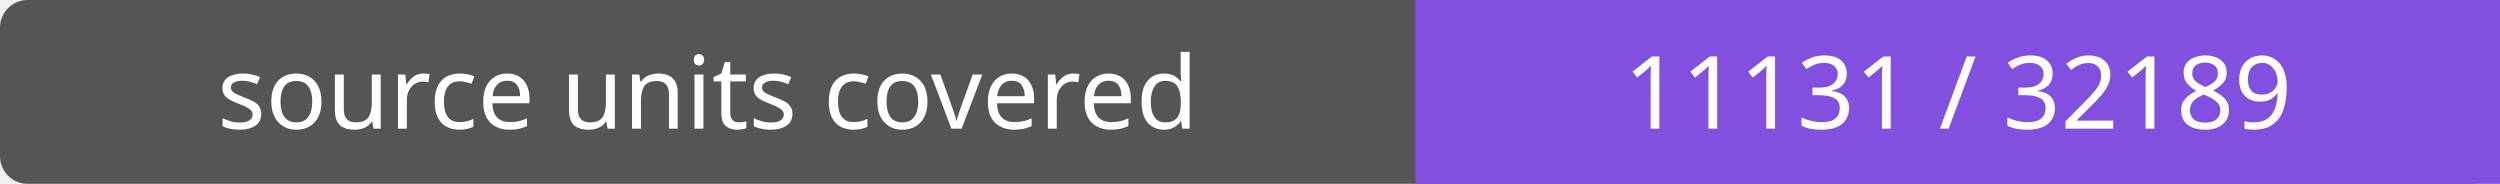
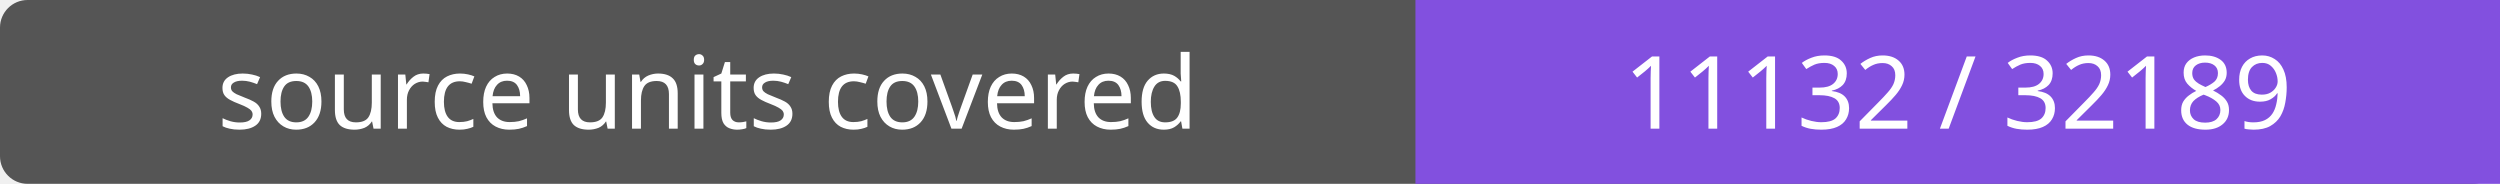
- <svg xmlns="http://www.w3.org/2000/svg" width="272" height="20" role="img" aria-label="source units covered: 11131 / 32189">
+ <svg xmlns="http://www.w3.org/2000/svg" width="272" height="20" role="img" aria-label="source units covered: 11132 / 32189">
  <rect width="272" height="20" rx="3" fill="#555" />
  <path fill="#8250df" d="M154 0h118v20H154z" />
  <g fill="#fff" text-anchor="middle" font-family="Verdana,sans-serif" font-size="11">
    <text x="77.0" y="14">source units covered</text>
-     <text x="213.0" y="14">11131 / 32189</text>
+     <text x="213.0" y="14">11132 / 32189</text>
  </g>
</svg>
